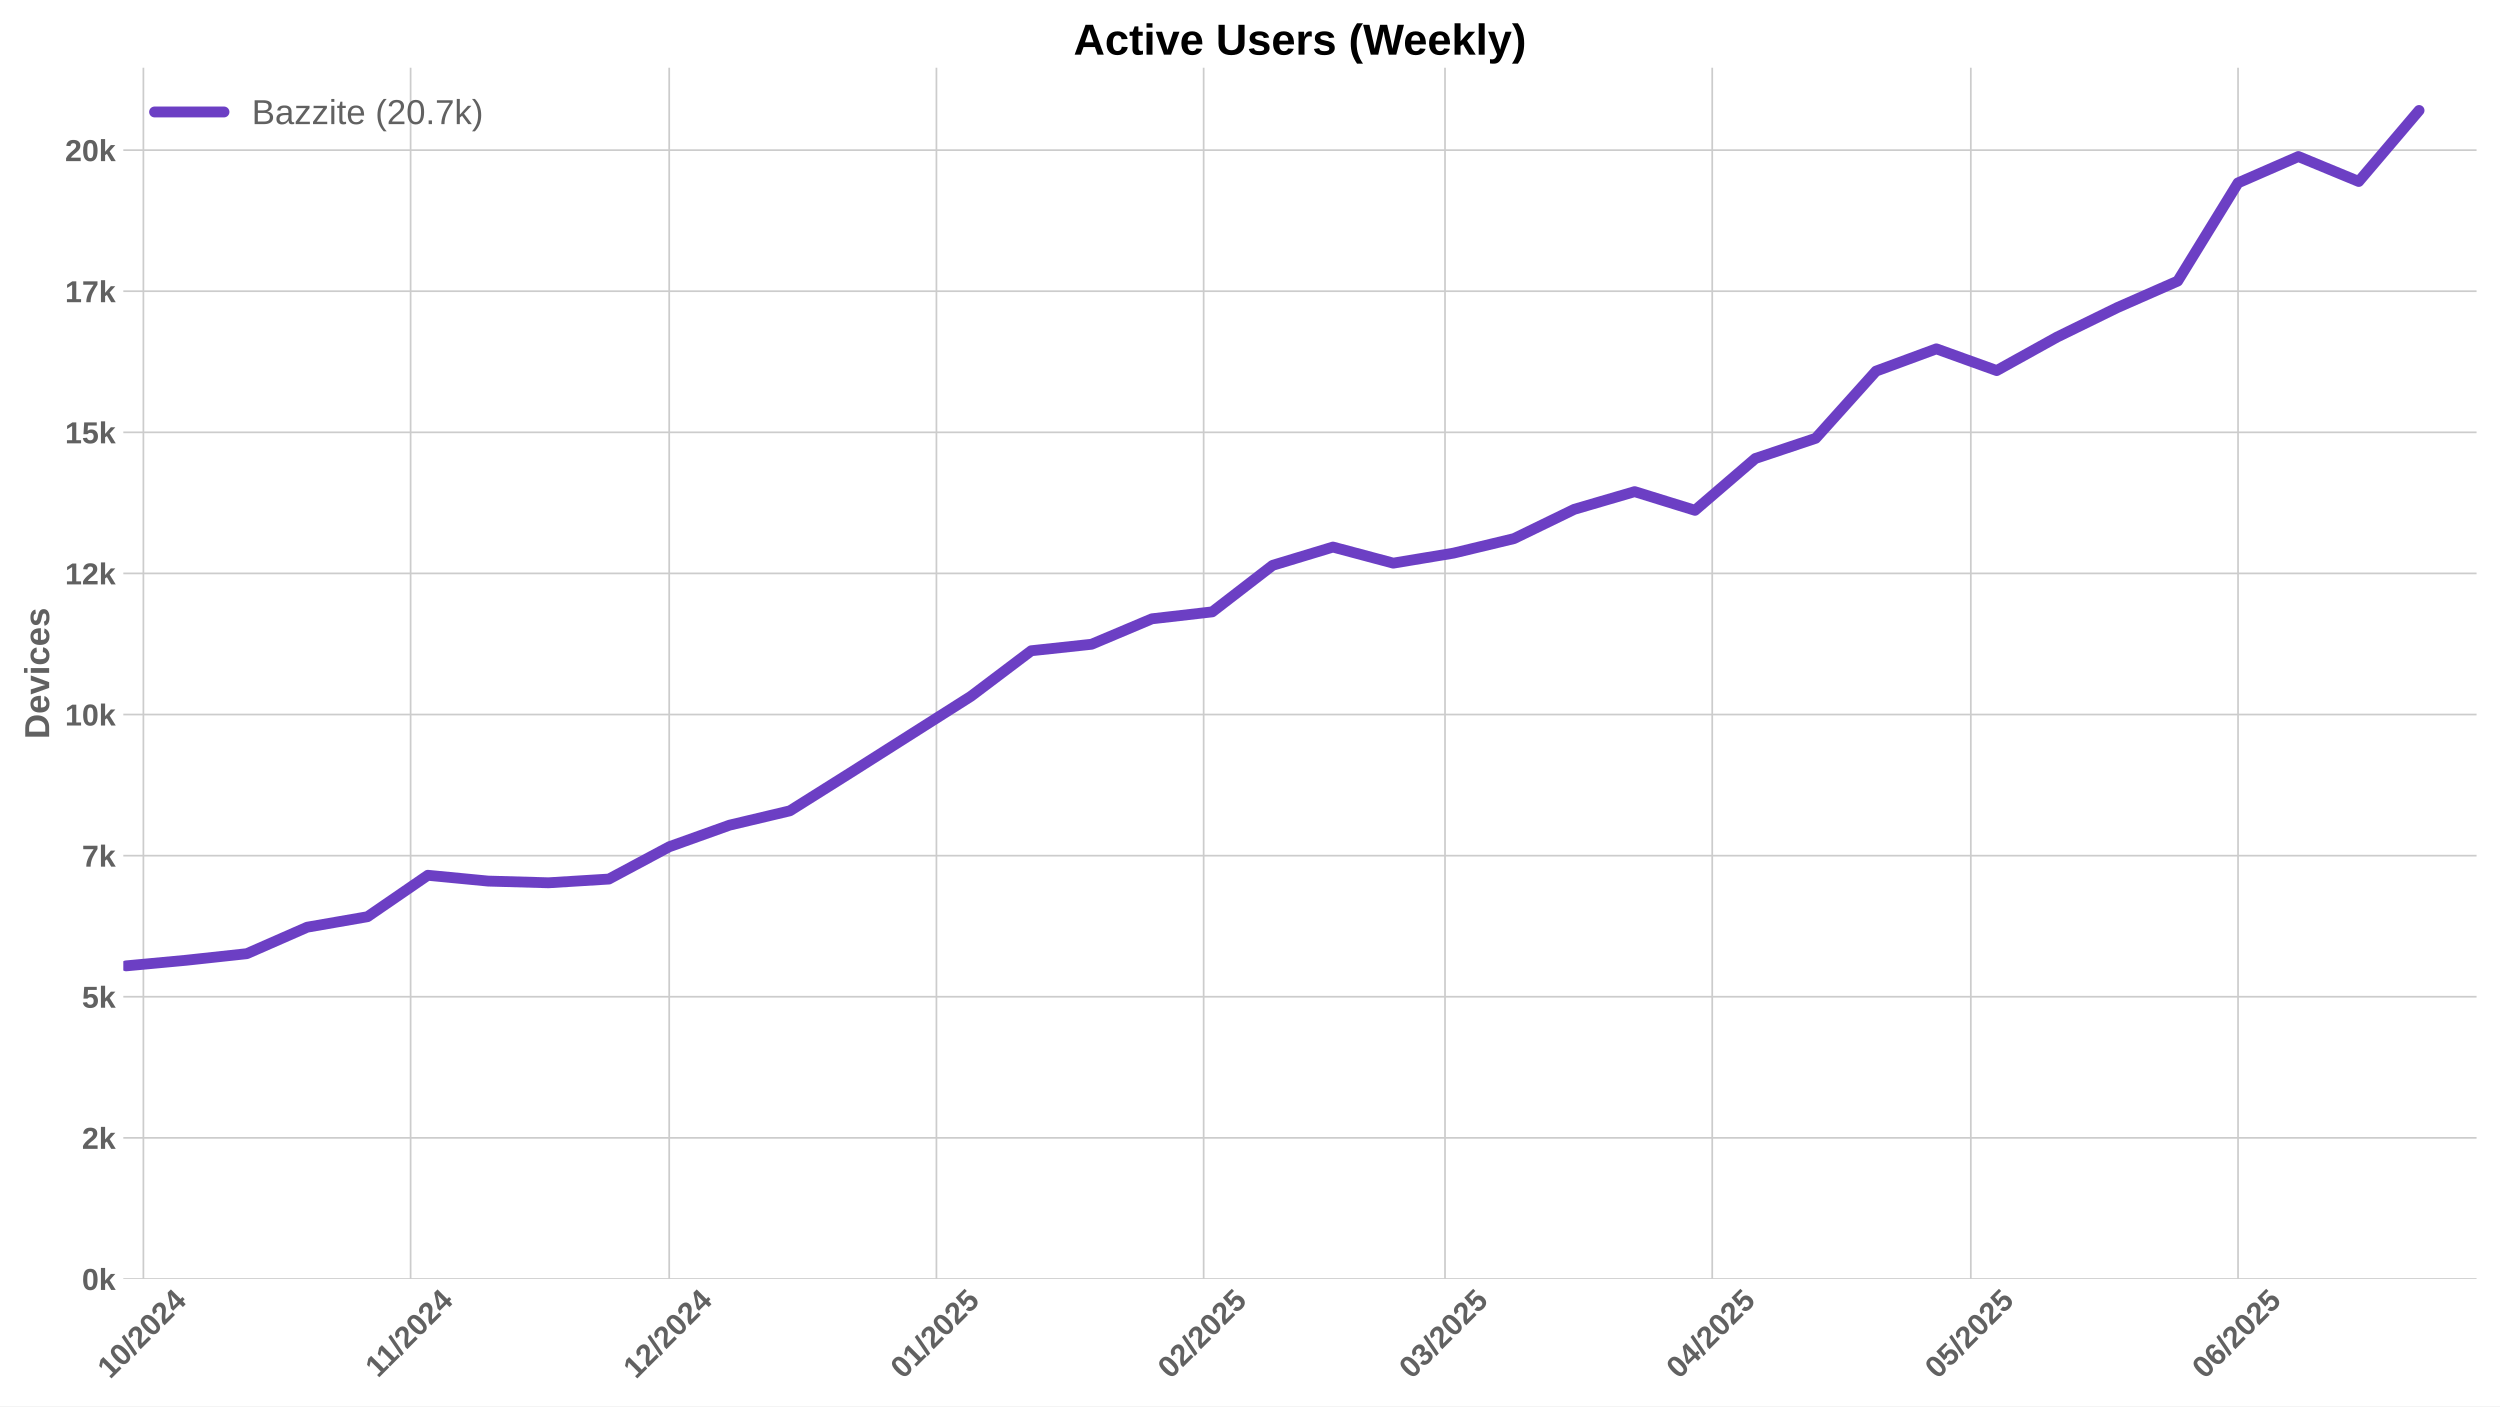
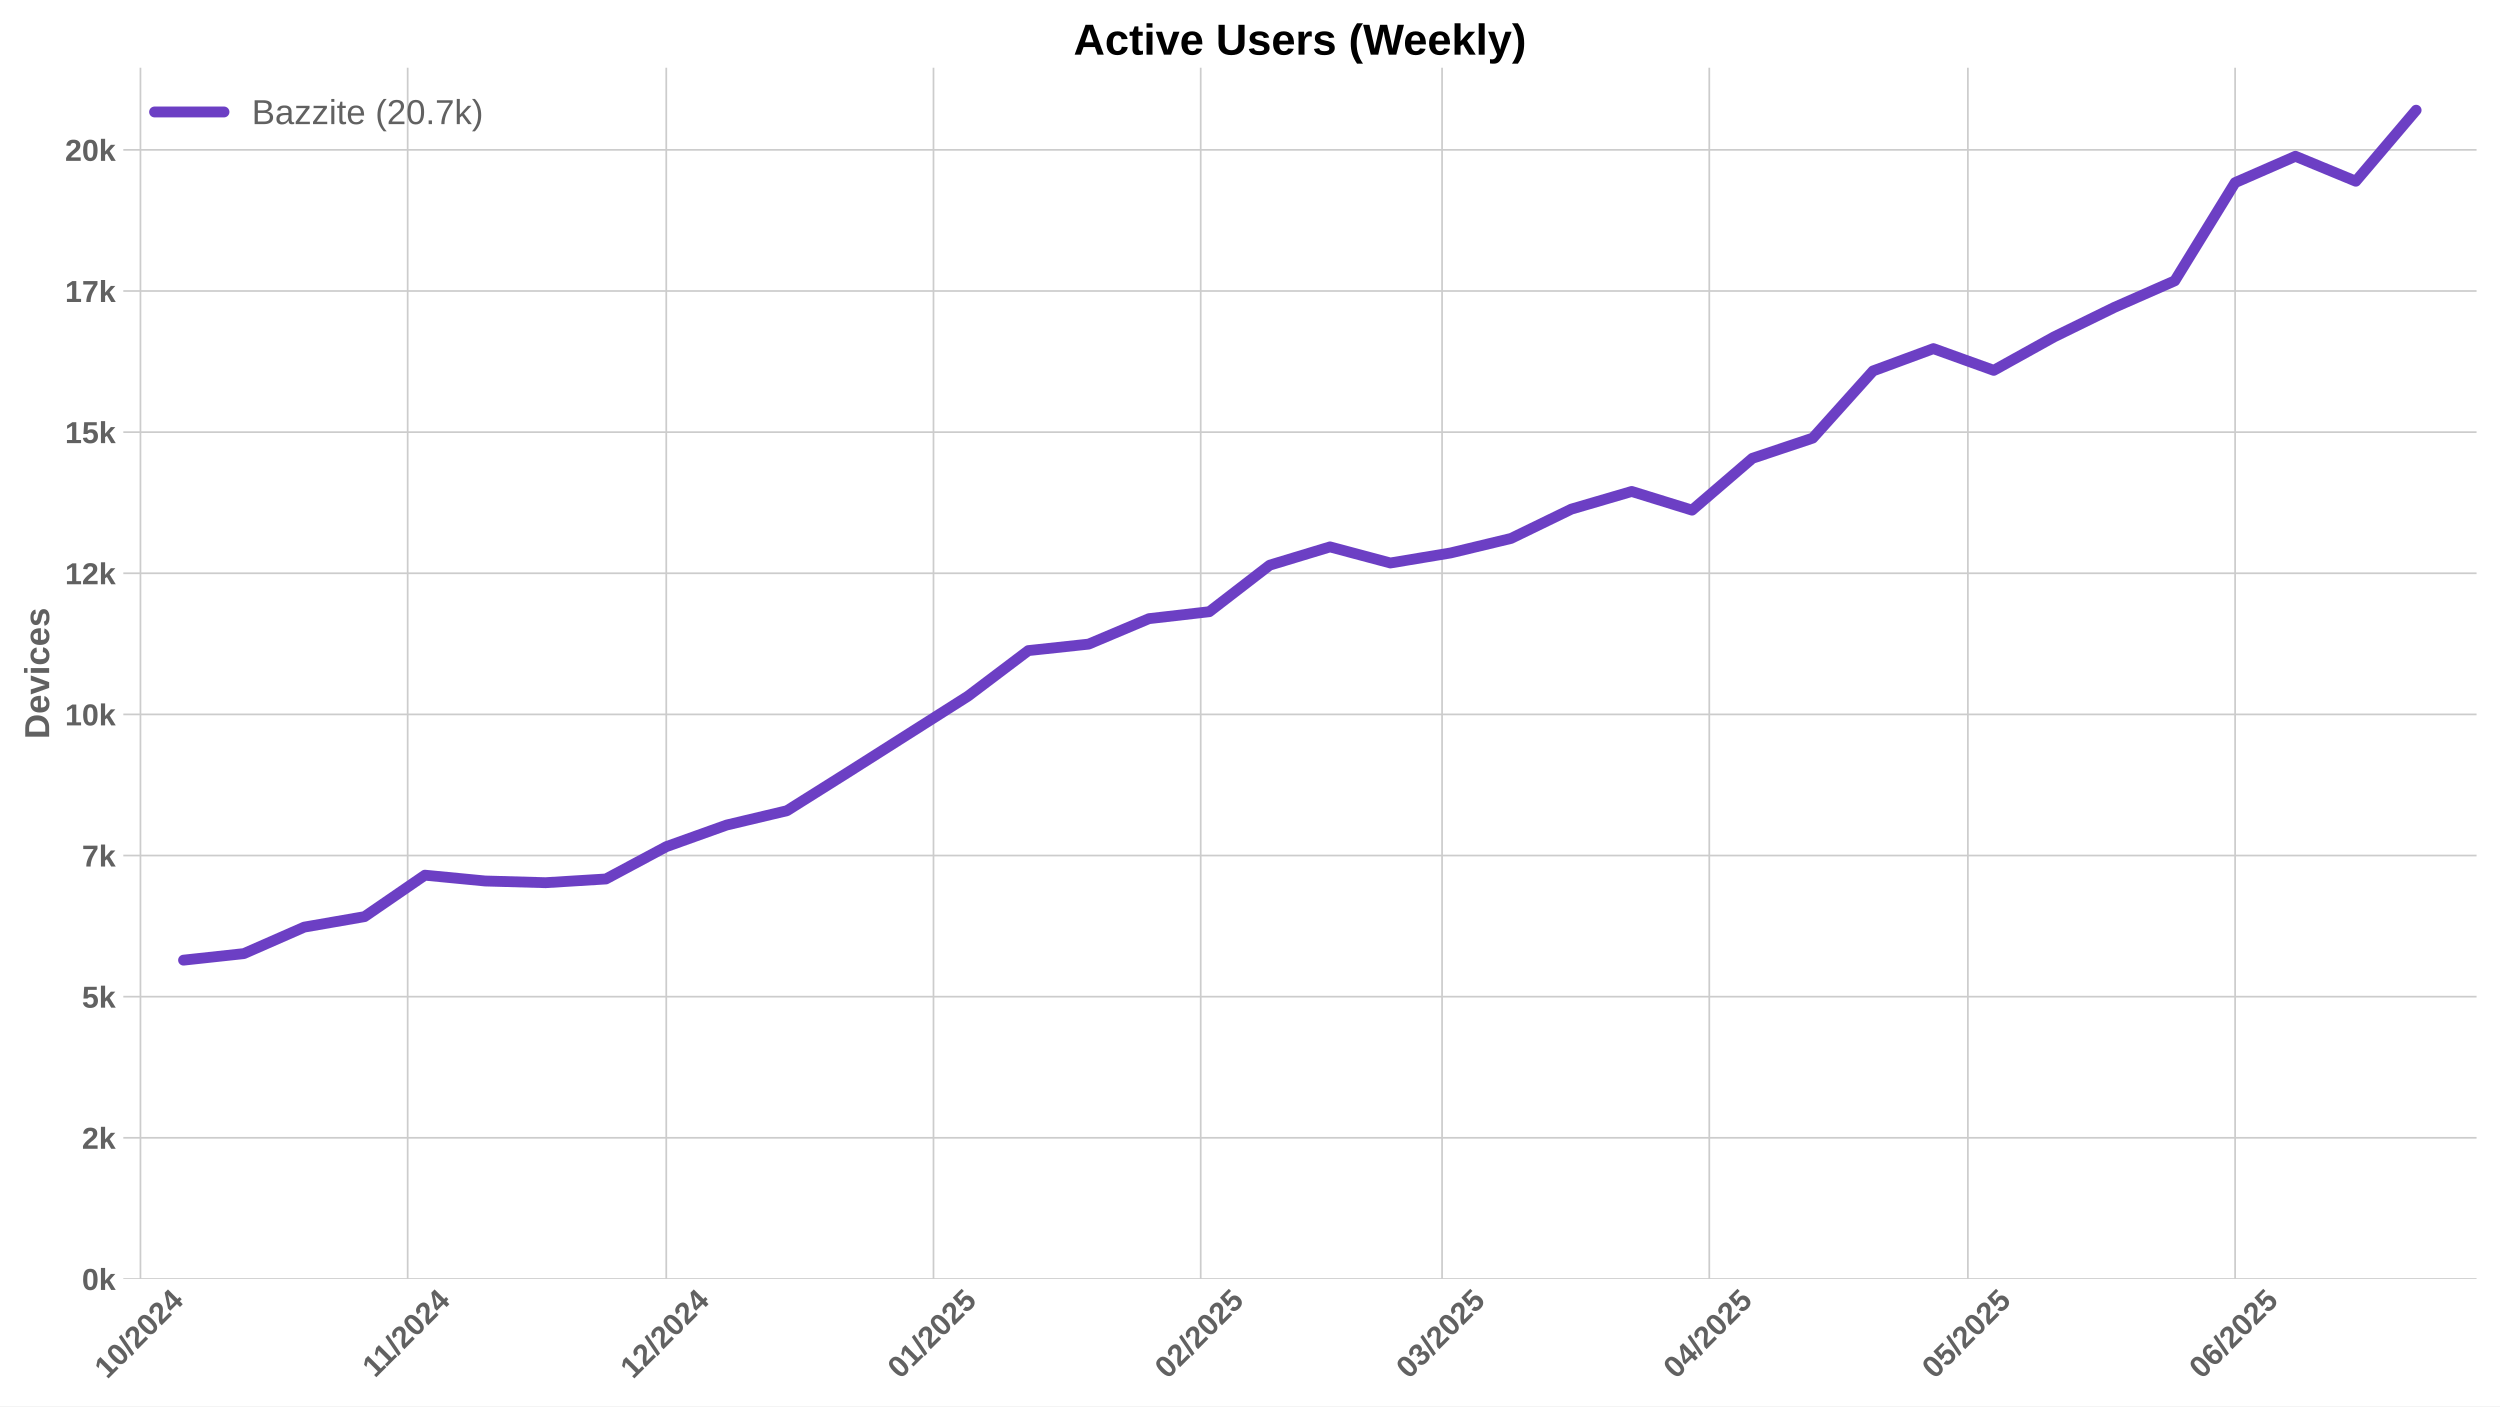
<svg xmlns="http://www.w3.org/2000/svg" xmlns:xlink="http://www.w3.org/1999/xlink" width="1152pt" height="648pt" viewBox="0 0 1152 648" version="1.1">
  <defs>
    <style type="text/css">*{stroke-linejoin: round; stroke-linecap: butt}</style>
  </defs>
  <g id="figure_1">
    <g id="patch_1">
      <path d="M 0 648  L 1152 648  L 1152 0  L 0 0  z " style="fill: #ffffff" />
    </g>
    <g id="axes_1">
      <g id="patch_2">
        <path d="M 56.82 589.343  L 1141.2 589.343  L 1141.2 31.2  L 56.82 31.2  z " style="fill: #ffffff" />
      </g>
      <g id="matplotlib.axis_1">
        <g id="xtick_1">
          <g id="line2d_1">
-             <path d="M 66.074 589.343  L 66.074 31.2  " clip-path="url(#p8b81712698)" style="fill: none; stroke: #cccccc; stroke-width: 0.8; stroke-linecap: round" />
+             <path d="M 64.719 589.343  L 64.719 31.2  " clip-path="url(#p1a945dd64a)" style="fill: none; stroke: #cccccc; stroke-width: 0.8; stroke-linecap: round" />
          </g>
          <g id="line2d_2" />
          <g id="text_1">
-             <g style="fill: #616161" transform="translate(50.74376 635.7977) rotate(-45) scale(0.14 -0.14)">
+             <g style="fill: #616161" transform="translate(49.38829 635.7977) rotate(-45) scale(0.14 -0.14)">
              <defs>
                <path id="LiberationSans-Bold-31" d="M 403 0  L 403 653  L 1494 653  L 1494 3656  L 438 2997  L 438 3688  L 1541 4403  L 2372 4403  L 2372 653  L 3381 653  L 3381 0  L 403 0  z " transform="scale(0.015625)" />
                <path id="LiberationSans-Bold-30" d="M 3297 2203  Q 3297 1088 2914 512  Q 2531 -63 1766 -63  Q 253 -63 253 2203  Q 253 2994 418 3494  Q 584 3994 915 4231  Q 1247 4469 1791 4469  Q 2572 4469 2934 3903  Q 3297 3338 3297 2203  z M 2416 2203  Q 2416 2813 2356 3150  Q 2297 3488 2165 3634  Q 2034 3781 1784 3781  Q 1519 3781 1383 3632  Q 1247 3484 1189 3148  Q 1131 2813 1131 2203  Q 1131 1600 1192 1261  Q 1253 922 1386 775  Q 1519 628 1772 628  Q 2022 628 2158 783  Q 2294 938 2355 1278  Q 2416 1619 2416 2203  z " transform="scale(0.015625)" />
                <path id="LiberationSans-Bold-2f" d="M 63 -128  L 972 4638  L 1716 4638  L 822 -128  L 63 -128  z " transform="scale(0.015625)" />
                <path id="LiberationSans-Bold-32" d="M 222 0  L 222 609  Q 394 988 711 1347  Q 1028 1706 1509 2097  Q 1972 2472 2158 2715  Q 2344 2959 2344 3194  Q 2344 3769 1766 3769  Q 1484 3769 1336 3617  Q 1188 3466 1144 3163  L 259 3213  Q 334 3825 717 4147  Q 1100 4469 1759 4469  Q 2472 4469 2853 4144  Q 3234 3819 3234 3231  Q 3234 2922 3112 2672  Q 2991 2422 2800 2211  Q 2609 2000 2376 1815  Q 2144 1631 1925 1456  Q 1706 1281 1526 1103  Q 1347 925 1259 722  L 3303 722  L 3303 0  L 222 0  z " transform="scale(0.015625)" />
                <path id="LiberationSans-Bold-34" d="M 2938 897  L 2938 0  L 2100 0  L 2100 897  L 97 897  L 97 1556  L 1956 4403  L 2938 4403  L 2938 1550  L 3525 1550  L 3525 897  L 2938 897  z M 2100 2991  Q 2100 3159 2111 3356  Q 2122 3553 2128 3609  Q 2047 3434 1834 3103  L 813 1550  L 2100 1550  L 2100 2991  z " transform="scale(0.015625)" />
              </defs>
              <use xlink:href="#LiberationSans-Bold-31" />
              <use xlink:href="#LiberationSans-Bold-30" transform="translate(55.61523 0)" />
              <use xlink:href="#LiberationSans-Bold-2f" transform="translate(111.2305 0)" />
              <use xlink:href="#LiberationSans-Bold-32" transform="translate(139.0137 0)" />
              <use xlink:href="#LiberationSans-Bold-30" transform="translate(194.6289 0)" />
              <use xlink:href="#LiberationSans-Bold-32" transform="translate(250.2441 0)" />
              <use xlink:href="#LiberationSans-Bold-34" transform="translate(305.8594 0)" />
            </g>
          </g>
        </g>
        <g id="xtick_2">
          <g id="line2d_3">
-             <path d="M 189.209 589.343  L 189.209 31.2  " clip-path="url(#p8b81712698)" style="fill: none; stroke: #cccccc; stroke-width: 0.8; stroke-linecap: round" />
+             <path d="M 187.853 589.343  L 187.853 31.2  " clip-path="url(#p1a945dd64a)" style="fill: none; stroke: #cccccc; stroke-width: 0.8; stroke-linecap: round" />
          </g>
          <g id="line2d_4" />
          <g id="text_2">
-             <g style="fill: #616161" transform="translate(174.1507 635.2532) rotate(-45) scale(0.14 -0.14)">
+             <g style="fill: #616161" transform="translate(172.7953 635.2532) rotate(-45) scale(0.14 -0.14)">
              <use xlink:href="#LiberationSans-Bold-31" />
              <use xlink:href="#LiberationSans-Bold-31" transform="translate(50.11523 0)" />
              <use xlink:href="#LiberationSans-Bold-2f" transform="translate(105.7305 0)" />
              <use xlink:href="#LiberationSans-Bold-32" transform="translate(133.5137 0)" />
              <use xlink:href="#LiberationSans-Bold-30" transform="translate(189.1289 0)" />
              <use xlink:href="#LiberationSans-Bold-32" transform="translate(244.7441 0)" />
              <use xlink:href="#LiberationSans-Bold-34" transform="translate(300.3594 0)" />
            </g>
          </g>
        </g>
        <g id="xtick_3">
          <g id="line2d_5">
-             <path d="M 308.371 589.343  L 308.371 31.2  " clip-path="url(#p8b81712698)" style="fill: none; stroke: #cccccc; stroke-width: 0.8; stroke-linecap: round" />
+             <path d="M 307.016 589.343  L 307.016 31.2  " clip-path="url(#p1a945dd64a)" style="fill: none; stroke: #cccccc; stroke-width: 0.8; stroke-linecap: round" />
          </g>
          <g id="line2d_6" />
          <g id="text_3">
-             <g style="fill: #616161" transform="translate(293.0411 635.7977) rotate(-45) scale(0.14 -0.14)">
+             <g style="fill: #616161" transform="translate(291.6857 635.7977) rotate(-45) scale(0.14 -0.14)">
              <use xlink:href="#LiberationSans-Bold-31" />
              <use xlink:href="#LiberationSans-Bold-32" transform="translate(55.61523 0)" />
              <use xlink:href="#LiberationSans-Bold-2f" transform="translate(111.2305 0)" />
              <use xlink:href="#LiberationSans-Bold-32" transform="translate(139.0137 0)" />
              <use xlink:href="#LiberationSans-Bold-30" transform="translate(194.6289 0)" />
              <use xlink:href="#LiberationSans-Bold-32" transform="translate(250.2441 0)" />
              <use xlink:href="#LiberationSans-Bold-34" transform="translate(305.8594 0)" />
            </g>
          </g>
        </g>
        <g id="xtick_4">
          <g id="line2d_7">
-             <path d="M 431.506 589.343  L 431.506 31.2  " clip-path="url(#p8b81712698)" style="fill: none; stroke: #cccccc; stroke-width: 0.8; stroke-linecap: round" />
+             <path d="M 430.151 589.343  L 430.151 31.2  " clip-path="url(#p1a945dd64a)" style="fill: none; stroke: #cccccc; stroke-width: 0.8; stroke-linecap: round" />
          </g>
          <g id="line2d_8" />
          <g id="text_4">
-             <g style="fill: #616161" transform="translate(416.1759 635.7977) rotate(-45) scale(0.14 -0.14)">
+             <g style="fill: #616161" transform="translate(414.8204 635.7977) rotate(-45) scale(0.14 -0.14)">
              <defs>
                <path id="LiberationSans-Bold-35" d="M 3381 1466  Q 3381 766 2945 351  Q 2509 -63 1750 -63  Q 1088 -63 689 235  Q 291 534 197 1100  L 1075 1172  Q 1144 891 1319 762  Q 1494 634 1759 634  Q 2088 634 2283 843  Q 2478 1053 2478 1447  Q 2478 1794 2293 2001  Q 2109 2209 1778 2209  Q 1413 2209 1181 1925  L 325 1925  L 478 4403  L 3125 4403  L 3125 3750  L 1275 3750  L 1203 2638  Q 1522 2919 2000 2919  Q 2628 2919 3004 2528  Q 3381 2138 3381 1466  z " transform="scale(0.015625)" />
              </defs>
              <use xlink:href="#LiberationSans-Bold-30" />
              <use xlink:href="#LiberationSans-Bold-31" transform="translate(55.61523 0)" />
              <use xlink:href="#LiberationSans-Bold-2f" transform="translate(111.2305 0)" />
              <use xlink:href="#LiberationSans-Bold-32" transform="translate(139.0137 0)" />
              <use xlink:href="#LiberationSans-Bold-30" transform="translate(194.6289 0)" />
              <use xlink:href="#LiberationSans-Bold-32" transform="translate(250.2441 0)" />
              <use xlink:href="#LiberationSans-Bold-35" transform="translate(305.8594 0)" />
            </g>
          </g>
        </g>
        <g id="xtick_5">
          <g id="line2d_9">
-             <path d="M 554.641 589.343  L 554.641 31.2  " clip-path="url(#p8b81712698)" style="fill: none; stroke: #cccccc; stroke-width: 0.8; stroke-linecap: round" />
+             <path d="M 553.285 589.343  L 553.285 31.2  " clip-path="url(#p1a945dd64a)" style="fill: none; stroke: #cccccc; stroke-width: 0.8; stroke-linecap: round" />
          </g>
          <g id="line2d_10" />
          <g id="text_5">
-             <g style="fill: #616161" transform="translate(539.3106 635.7977) rotate(-45) scale(0.14 -0.14)">
+             <g style="fill: #616161" transform="translate(537.9551 635.7977) rotate(-45) scale(0.14 -0.14)">
              <use xlink:href="#LiberationSans-Bold-30" />
              <use xlink:href="#LiberationSans-Bold-32" transform="translate(55.61523 0)" />
              <use xlink:href="#LiberationSans-Bold-2f" transform="translate(111.2305 0)" />
              <use xlink:href="#LiberationSans-Bold-32" transform="translate(139.0137 0)" />
              <use xlink:href="#LiberationSans-Bold-30" transform="translate(194.6289 0)" />
              <use xlink:href="#LiberationSans-Bold-32" transform="translate(250.2441 0)" />
              <use xlink:href="#LiberationSans-Bold-35" transform="translate(305.8594 0)" />
            </g>
          </g>
        </g>
        <g id="xtick_6">
          <g id="line2d_11">
-             <path d="M 665.859 589.343  L 665.859 31.2  " clip-path="url(#p8b81712698)" style="fill: none; stroke: #cccccc; stroke-width: 0.8; stroke-linecap: round" />
+             <path d="M 664.504 589.343  L 664.504 31.2  " clip-path="url(#p1a945dd64a)" style="fill: none; stroke: #cccccc; stroke-width: 0.8; stroke-linecap: round" />
          </g>
          <g id="line2d_12" />
          <g id="text_6">
-             <g style="fill: #616161" transform="translate(650.529 635.7977) rotate(-45) scale(0.14 -0.14)">
+             <g style="fill: #616161" transform="translate(649.1736 635.7977) rotate(-45) scale(0.14 -0.14)">
              <defs>
                <path id="LiberationSans-Bold-33" d="M 3328 1222  Q 3328 603 2922 265  Q 2516 -72 1766 -72  Q 1056 -72 637 254  Q 219 581 147 1197  L 1041 1275  Q 1125 641 1763 641  Q 2078 641 2253 797  Q 2428 953 2428 1275  Q 2428 1569 2215 1725  Q 2003 1881 1584 1881  L 1278 1881  L 1278 2591  L 1566 2591  Q 1944 2591 2134 2745  Q 2325 2900 2325 3188  Q 2325 3459 2173 3614  Q 2022 3769 1731 3769  Q 1459 3769 1292 3619  Q 1125 3469 1100 3194  L 222 3256  Q 291 3825 694 4147  Q 1097 4469 1747 4469  Q 2438 4469 2827 4158  Q 3216 3847 3216 3297  Q 3216 2884 2973 2618  Q 2731 2353 2275 2266  L 2275 2253  Q 2781 2194 3054 1920  Q 3328 1647 3328 1222  z " transform="scale(0.015625)" />
              </defs>
              <use xlink:href="#LiberationSans-Bold-30" />
              <use xlink:href="#LiberationSans-Bold-33" transform="translate(55.61523 0)" />
              <use xlink:href="#LiberationSans-Bold-2f" transform="translate(111.2305 0)" />
              <use xlink:href="#LiberationSans-Bold-32" transform="translate(139.0137 0)" />
              <use xlink:href="#LiberationSans-Bold-30" transform="translate(194.6289 0)" />
              <use xlink:href="#LiberationSans-Bold-32" transform="translate(250.2441 0)" />
              <use xlink:href="#LiberationSans-Bold-35" transform="translate(305.8594 0)" />
            </g>
          </g>
        </g>
        <g id="xtick_7">
          <g id="line2d_13">
-             <path d="M 788.994 589.343  L 788.994 31.2  " clip-path="url(#p8b81712698)" style="fill: none; stroke: #cccccc; stroke-width: 0.8; stroke-linecap: round" />
+             <path d="M 787.639 589.343  L 787.639 31.2  " clip-path="url(#p1a945dd64a)" style="fill: none; stroke: #cccccc; stroke-width: 0.8; stroke-linecap: round" />
          </g>
          <g id="line2d_14" />
          <g id="text_7">
-             <g style="fill: #616161" transform="translate(773.6638 635.7977) rotate(-45) scale(0.14 -0.14)">
+             <g style="fill: #616161" transform="translate(772.3083 635.7977) rotate(-45) scale(0.14 -0.14)">
              <use xlink:href="#LiberationSans-Bold-30" />
              <use xlink:href="#LiberationSans-Bold-34" transform="translate(55.61523 0)" />
              <use xlink:href="#LiberationSans-Bold-2f" transform="translate(111.2305 0)" />
              <use xlink:href="#LiberationSans-Bold-32" transform="translate(139.0137 0)" />
              <use xlink:href="#LiberationSans-Bold-30" transform="translate(194.6289 0)" />
              <use xlink:href="#LiberationSans-Bold-32" transform="translate(250.2441 0)" />
              <use xlink:href="#LiberationSans-Bold-35" transform="translate(305.8594 0)" />
            </g>
          </g>
        </g>
        <g id="xtick_8">
          <g id="line2d_15">
-             <path d="M 908.157 589.343  L 908.157 31.2  " clip-path="url(#p8b81712698)" style="fill: none; stroke: #cccccc; stroke-width: 0.8; stroke-linecap: round" />
+             <path d="M 906.801 589.343  L 906.801 31.2  " clip-path="url(#p1a945dd64a)" style="fill: none; stroke: #cccccc; stroke-width: 0.8; stroke-linecap: round" />
          </g>
          <g id="line2d_16" />
          <g id="text_8">
-             <g style="fill: #616161" transform="translate(892.8264 635.7977) rotate(-45) scale(0.14 -0.14)">
+             <g style="fill: #616161" transform="translate(891.4709 635.7977) rotate(-45) scale(0.14 -0.14)">
              <use xlink:href="#LiberationSans-Bold-30" />
              <use xlink:href="#LiberationSans-Bold-35" transform="translate(55.61523 0)" />
              <use xlink:href="#LiberationSans-Bold-2f" transform="translate(111.2305 0)" />
              <use xlink:href="#LiberationSans-Bold-32" transform="translate(139.0137 0)" />
              <use xlink:href="#LiberationSans-Bold-30" transform="translate(194.6289 0)" />
              <use xlink:href="#LiberationSans-Bold-32" transform="translate(250.2441 0)" />
              <use xlink:href="#LiberationSans-Bold-35" transform="translate(305.8594 0)" />
            </g>
          </g>
        </g>
        <g id="xtick_9">
          <g id="line2d_17">
-             <path d="M 1031.291 589.343  L 1031.291 31.2  " clip-path="url(#p8b81712698)" style="fill: none; stroke: #cccccc; stroke-width: 0.8; stroke-linecap: round" />
+             <path d="M 1029.936 589.343  L 1029.936 31.2  " clip-path="url(#p1a945dd64a)" style="fill: none; stroke: #cccccc; stroke-width: 0.8; stroke-linecap: round" />
          </g>
          <g id="line2d_18" />
          <g id="text_9">
-             <g style="fill: #616161" transform="translate(1015.961 635.7977) rotate(-45) scale(0.14 -0.14)">
+             <g style="fill: #616161" transform="translate(1014.606 635.7977) rotate(-45) scale(0.14 -0.14)">
              <defs>
                <path id="LiberationSans-Bold-36" d="M 3328 1441  Q 3328 738 2934 337  Q 2541 -63 1847 -63  Q 1069 -63 651 482  Q 234 1028 234 2100  Q 234 3278 657 3873  Q 1081 4469 1869 4469  Q 2428 4469 2751 4222  Q 3075 3975 3209 3456  L 2381 3341  Q 2263 3775 1850 3775  Q 1497 3775 1295 3422  Q 1094 3069 1094 2350  Q 1234 2584 1484 2709  Q 1734 2834 2050 2834  Q 2641 2834 2984 2459  Q 3328 2084 3328 1441  z M 2447 1416  Q 2447 1791 2273 1989  Q 2100 2188 1797 2188  Q 1506 2188 1331 2002  Q 1156 1816 1156 1509  Q 1156 1125 1339 873  Q 1522 622 1819 622  Q 2116 622 2281 833  Q 2447 1044 2447 1416  z " transform="scale(0.015625)" />
              </defs>
              <use xlink:href="#LiberationSans-Bold-30" />
              <use xlink:href="#LiberationSans-Bold-36" transform="translate(55.61523 0)" />
              <use xlink:href="#LiberationSans-Bold-2f" transform="translate(111.2305 0)" />
              <use xlink:href="#LiberationSans-Bold-32" transform="translate(139.0137 0)" />
              <use xlink:href="#LiberationSans-Bold-30" transform="translate(194.6289 0)" />
              <use xlink:href="#LiberationSans-Bold-32" transform="translate(250.2441 0)" />
              <use xlink:href="#LiberationSans-Bold-35" transform="translate(305.8594 0)" />
            </g>
          </g>
        </g>
      </g>
      <g id="matplotlib.axis_2">
        <g id="ytick_1">
          <g id="line2d_19">
-             <path d="M 56.82 589.343  L 1141.2 589.343  " clip-path="url(#p8b81712698)" style="fill: none; stroke: #cccccc; stroke-width: 0.8; stroke-linecap: round" />
+             <path d="M 56.82 589.343  L 1141.2 589.343  " clip-path="url(#p1a945dd64a)" style="fill: none; stroke: #cccccc; stroke-width: 0.8; stroke-linecap: round" />
          </g>
          <g id="line2d_20" />
          <g id="text_10">
            <g style="fill: #616161" transform="translate(37.74938 594.416) scale(0.14 -0.14)">
              <defs>
                <path id="LiberationSans-Bold-6b" d="M 2606 0  L 1703 1531  L 1325 1269  L 1325 0  L 447 0  L 447 4638  L 1325 4638  L 1325 1981  L 2531 3381  L 3475 3381  L 2288 2063  L 3566 0  L 2606 0  z " transform="scale(0.015625)" />
              </defs>
              <use xlink:href="#LiberationSans-Bold-30" />
              <use xlink:href="#LiberationSans-Bold-6b" transform="translate(55.61523 0)" />
            </g>
          </g>
        </g>
        <g id="ytick_2">
          <g id="line2d_21">
-             <path d="M 56.82 524.321  L 1141.2 524.321  " clip-path="url(#p8b81712698)" style="fill: none; stroke: #cccccc; stroke-width: 0.8; stroke-linecap: round" />
+             <path d="M 56.82 524.306  L 1141.2 524.306  " clip-path="url(#p1a945dd64a)" style="fill: none; stroke: #cccccc; stroke-width: 0.8; stroke-linecap: round" />
          </g>
          <g id="line2d_22" />
          <g id="text_11">
-             <g style="fill: #616161" transform="translate(37.74938 529.3939) scale(0.14 -0.14)">
+             <g style="fill: #616161" transform="translate(37.74938 529.3788) scale(0.14 -0.14)">
              <use xlink:href="#LiberationSans-Bold-32" />
              <use xlink:href="#LiberationSans-Bold-6b" transform="translate(55.61523 0)" />
            </g>
          </g>
        </g>
        <g id="ytick_3">
          <g id="line2d_23">
-             <path d="M 56.82 459.299  L 1141.2 459.299  " clip-path="url(#p8b81712698)" style="fill: none; stroke: #cccccc; stroke-width: 0.8; stroke-linecap: round" />
+             <path d="M 56.82 459.269  L 1141.2 459.269  " clip-path="url(#p1a945dd64a)" style="fill: none; stroke: #cccccc; stroke-width: 0.8; stroke-linecap: round" />
          </g>
          <g id="line2d_24" />
          <g id="text_12">
-             <g style="fill: #616161" transform="translate(37.74938 464.3718) scale(0.14 -0.14)">
+             <g style="fill: #616161" transform="translate(37.74938 464.3415) scale(0.14 -0.14)">
              <use xlink:href="#LiberationSans-Bold-35" />
              <use xlink:href="#LiberationSans-Bold-6b" transform="translate(55.61523 0)" />
            </g>
          </g>
        </g>
        <g id="ytick_4">
          <g id="line2d_25">
-             <path d="M 56.82 394.277  L 1141.2 394.277  " clip-path="url(#p8b81712698)" style="fill: none; stroke: #cccccc; stroke-width: 0.8; stroke-linecap: round" />
+             <path d="M 56.82 394.231  L 1141.2 394.231  " clip-path="url(#p1a945dd64a)" style="fill: none; stroke: #cccccc; stroke-width: 0.8; stroke-linecap: round" />
          </g>
          <g id="line2d_26" />
          <g id="text_13">
-             <g style="fill: #616161" transform="translate(37.74938 399.3497) scale(0.14 -0.14)">
+             <g style="fill: #616161" transform="translate(37.74938 399.3042) scale(0.14 -0.14)">
              <defs>
                <path id="LiberationSans-Bold-37" d="M 3278 3706  Q 2981 3238 2717 2797  Q 2453 2356 2256 1911  Q 2059 1466 1945 995  Q 1831 525 1831 0  L 916 0  Q 916 550 1059 1064  Q 1203 1578 1475 2111  Q 1747 2644 2463 3681  L 275 3681  L 275 4403  L 3278 4403  L 3278 3706  z " transform="scale(0.015625)" />
              </defs>
              <use xlink:href="#LiberationSans-Bold-37" />
              <use xlink:href="#LiberationSans-Bold-6b" transform="translate(55.61523 0)" />
            </g>
          </g>
        </g>
        <g id="ytick_5">
          <g id="line2d_27">
-             <path d="M 56.82 329.255  L 1141.2 329.255  " clip-path="url(#p8b81712698)" style="fill: none; stroke: #cccccc; stroke-width: 0.8; stroke-linecap: round" />
+             <path d="M 56.82 329.194  L 1141.2 329.194  " clip-path="url(#p1a945dd64a)" style="fill: none; stroke: #cccccc; stroke-width: 0.8; stroke-linecap: round" />
          </g>
          <g id="line2d_28" />
          <g id="text_14">
-             <g style="fill: #616161" transform="translate(29.96406 334.3276) scale(0.14 -0.14)">
+             <g style="fill: #616161" transform="translate(29.96406 334.267) scale(0.14 -0.14)">
              <use xlink:href="#LiberationSans-Bold-31" />
              <use xlink:href="#LiberationSans-Bold-30" transform="translate(55.61523 0)" />
              <use xlink:href="#LiberationSans-Bold-6b" transform="translate(111.2305 0)" />
            </g>
          </g>
        </g>
        <g id="ytick_6">
          <g id="line2d_29">
-             <path d="M 56.82 264.233  L 1141.2 264.233  " clip-path="url(#p8b81712698)" style="fill: none; stroke: #cccccc; stroke-width: 0.8; stroke-linecap: round" />
+             <path d="M 56.82 264.157  L 1141.2 264.157  " clip-path="url(#p1a945dd64a)" style="fill: none; stroke: #cccccc; stroke-width: 0.8; stroke-linecap: round" />
          </g>
          <g id="line2d_30" />
          <g id="text_15">
-             <g style="fill: #616161" transform="translate(29.96406 269.3055) scale(0.14 -0.14)">
+             <g style="fill: #616161" transform="translate(29.96406 269.2297) scale(0.14 -0.14)">
              <use xlink:href="#LiberationSans-Bold-31" />
              <use xlink:href="#LiberationSans-Bold-32" transform="translate(55.61523 0)" />
              <use xlink:href="#LiberationSans-Bold-6b" transform="translate(111.2305 0)" />
            </g>
          </g>
        </g>
        <g id="ytick_7">
          <g id="line2d_31">
-             <path d="M 56.82 199.211  L 1141.2 199.211  " clip-path="url(#p8b81712698)" style="fill: none; stroke: #cccccc; stroke-width: 0.8; stroke-linecap: round" />
+             <path d="M 56.82 199.12  L 1141.2 199.12  " clip-path="url(#p1a945dd64a)" style="fill: none; stroke: #cccccc; stroke-width: 0.8; stroke-linecap: round" />
          </g>
          <g id="line2d_32" />
          <g id="text_16">
-             <g style="fill: #616161" transform="translate(29.96406 204.2834) scale(0.14 -0.14)">
+             <g style="fill: #616161" transform="translate(29.96406 204.1925) scale(0.14 -0.14)">
              <use xlink:href="#LiberationSans-Bold-31" />
              <use xlink:href="#LiberationSans-Bold-35" transform="translate(55.61523 0)" />
              <use xlink:href="#LiberationSans-Bold-6b" transform="translate(111.2305 0)" />
            </g>
          </g>
        </g>
        <g id="ytick_8">
          <g id="line2d_33">
-             <path d="M 56.82 134.189  L 1141.2 134.189  " clip-path="url(#p8b81712698)" style="fill: none; stroke: #cccccc; stroke-width: 0.8; stroke-linecap: round" />
+             <path d="M 56.82 134.082  L 1141.2 134.082  " clip-path="url(#p1a945dd64a)" style="fill: none; stroke: #cccccc; stroke-width: 0.8; stroke-linecap: round" />
          </g>
          <g id="line2d_34" />
          <g id="text_17">
-             <g style="fill: #616161" transform="translate(29.96406 139.2613) scale(0.14 -0.14)">
+             <g style="fill: #616161" transform="translate(29.96406 139.1552) scale(0.14 -0.14)">
              <use xlink:href="#LiberationSans-Bold-31" />
              <use xlink:href="#LiberationSans-Bold-37" transform="translate(55.61523 0)" />
              <use xlink:href="#LiberationSans-Bold-6b" transform="translate(111.2305 0)" />
            </g>
          </g>
        </g>
        <g id="ytick_9">
          <g id="line2d_35">
-             <path d="M 56.82 69.166  L 1141.2 69.166  " clip-path="url(#p8b81712698)" style="fill: none; stroke: #cccccc; stroke-width: 0.8; stroke-linecap: round" />
+             <path d="M 56.82 69.045  L 1141.2 69.045  " clip-path="url(#p1a945dd64a)" style="fill: none; stroke: #cccccc; stroke-width: 0.8; stroke-linecap: round" />
          </g>
          <g id="line2d_36" />
          <g id="text_18">
-             <g style="fill: #616161" transform="translate(29.96406 74.23922) scale(0.14 -0.14)">
+             <g style="fill: #616161" transform="translate(29.96406 74.11799) scale(0.14 -0.14)">
              <use xlink:href="#LiberationSans-Bold-32" />
              <use xlink:href="#LiberationSans-Bold-30" transform="translate(55.61523 0)" />
              <use xlink:href="#LiberationSans-Bold-6b" transform="translate(111.2305 0)" />
            </g>
          </g>
        </g>
        <g id="text_19">
          <g style="fill: #616161" transform="translate(22.64406 340.5153) rotate(-90) scale(0.16 -0.16)">
            <defs>
              <path id="LiberationSans-Bold-44" d="M 4353 2234  Q 4353 1553 4086 1045  Q 3819 538 3330 269  Q 2841 0 2209 0  L 428 0  L 428 4403  L 2022 4403  Q 3134 4403 3743 3842  Q 4353 3281 4353 2234  z M 3425 2234  Q 3425 2944 3056 3317  Q 2688 3691 2003 3691  L 1350 3691  L 1350 713  L 2131 713  Q 2725 713 3075 1122  Q 3425 1531 3425 2234  z " transform="scale(0.015625)" />
              <path id="LiberationSans-Bold-65" d="M 1831 -63  Q 1069 -63 659 389  Q 250 841 250 1706  Q 250 2544 665 2994  Q 1081 3444 1844 3444  Q 2572 3444 2956 2961  Q 3341 2478 3341 1547  L 3341 1522  L 1172 1522  Q 1172 1028 1355 776  Q 1538 525 1875 525  Q 2341 525 2463 928  L 3291 856  Q 2931 -63 1831 -63  z M 1831 2891  Q 1522 2891 1355 2675  Q 1188 2459 1178 2072  L 2491 2072  Q 2466 2481 2294 2686  Q 2122 2891 1831 2891  z " transform="scale(0.015625)" />
              <path id="LiberationSans-Bold-76" d="M 2284 0  L 1234 0  L 25 3381  L 953 3381  L 1544 1491  Q 1591 1334 1766 709  Q 1797 838 1894 1159  Q 1991 1481 2613 3381  L 3531 3381  L 2284 0  z " transform="scale(0.015625)" />
              <path id="LiberationSans-Bold-69" d="M 447 3991  L 447 4638  L 1325 4638  L 1325 3991  L 447 3991  z M 447 0  L 447 3381  L 1325 3381  L 1325 0  L 447 0  z " transform="scale(0.015625)" />
              <path id="LiberationSans-Bold-63" d="M 1856 -63  Q 1088 -63 669 395  Q 250 853 250 1672  Q 250 2509 672 2976  Q 1094 3444 1869 3444  Q 2466 3444 2856 3144  Q 3247 2844 3347 2316  L 2463 2272  Q 2425 2531 2275 2686  Q 2125 2841 1850 2841  Q 1172 2841 1172 1706  Q 1172 538 1863 538  Q 2113 538 2281 695  Q 2450 853 2491 1166  L 3372 1125  Q 3325 778 3123 506  Q 2922 234 2594 85  Q 2266 -63 1856 -63  z " transform="scale(0.015625)" />
              <path id="LiberationSans-Bold-73" d="M 3297 988  Q 3297 497 2895 217  Q 2494 -63 1784 -63  Q 1088 -63 717 157  Q 347 378 225 844  L 997 959  Q 1063 719 1223 619  Q 1384 519 1784 519  Q 2153 519 2322 612  Q 2491 706 2491 906  Q 2491 1069 2355 1164  Q 2219 1259 1894 1325  Q 1150 1472 890 1598  Q 631 1725 495 1926  Q 359 2128 359 2422  Q 359 2906 732 3176  Q 1106 3447 1791 3447  Q 2394 3447 2761 3212  Q 3128 2978 3219 2534  L 2441 2453  Q 2403 2659 2256 2761  Q 2109 2863 1791 2863  Q 1478 2863 1322 2783  Q 1166 2703 1166 2516  Q 1166 2369 1286 2283  Q 1406 2197 1691 2141  Q 2088 2059 2395 1973  Q 2703 1888 2889 1769  Q 3075 1650 3186 1464  Q 3297 1278 3297 988  z " transform="scale(0.015625)" />
            </defs>
            <use xlink:href="#LiberationSans-Bold-44" />
            <use xlink:href="#LiberationSans-Bold-65" transform="translate(72.2168 0)" />
            <use xlink:href="#LiberationSans-Bold-76" transform="translate(127.832 0)" />
            <use xlink:href="#LiberationSans-Bold-69" transform="translate(183.4473 0)" />
            <use xlink:href="#LiberationSans-Bold-63" transform="translate(211.2305 0)" />
            <use xlink:href="#LiberationSans-Bold-65" transform="translate(266.8457 0)" />
            <use xlink:href="#LiberationSans-Bold-73" transform="translate(322.4609 0)" />
          </g>
        </g>
      </g>
      <g id="line2d_37">
-         <path d="M 58.13 445.072  L 85.934 442.471  L 113.739 439.454  L 141.544 427.256  L 169.348 422.418  L 197.153 403.328  L 224.958 406.007  L 252.762 406.787  L 280.567 405.071  L 308.371 390.194  L 336.176 380.232  L 363.981 373.626  L 391.785 356.148  L 447.394 320.854  L 475.199 299.865  L 503.004 296.874  L 530.808 285.144  L 558.613 281.945  L 586.418 260.513  L 614.222 252.087  L 642.027 259.499  L 669.831 254.87  L 697.636 248.185  L 725.441 234.687  L 753.245 226.546  L 781.05 235.155  L 808.854 211.279  L 836.659 201.968  L 864.464 171.017  L 892.268 160.744  L 920.073 170.757  L 947.878 155.334  L 975.682 141.731  L 1003.487 129.507  L 1031.291 84.278  L 1059.096 72.131  L 1086.901 83.627  L 1114.705 50.908  " clip-path="url(#p8b81712698)" style="fill: none; stroke: #6c3fc4; stroke-width: 5; stroke-linecap: round" />
+         <path d="M 84.579 442.437  L 112.384 439.419  L 140.188 427.218  L 167.993 422.38  L 195.797 403.285  L 223.602 405.964  L 251.407 406.745  L 279.211 405.028  L 307.016 390.147  L 334.821 380.183  L 362.625 373.576  L 390.43 356.094  L 446.039 320.791  L 473.844 299.797  L 501.648 296.806  L 529.453 285.073  L 557.257 281.873  L 585.062 260.437  L 612.867 252.008  L 640.671 259.422  L 668.476 254.792  L 696.281 248.106  L 724.085 234.604  L 751.89 226.461  L 779.694 235.072  L 807.499 211.191  L 835.304 201.877  L 863.108 170.92  L 890.913 160.644  L 918.717 170.659  L 946.522 155.233  L 974.327 141.627  L 1002.131 129.4  L 1029.936 84.16  L 1057.741 72.011  L 1085.545 83.509  L 1113.35 50.783  " clip-path="url(#p1a945dd64a)" style="fill: none; stroke: #6c3fc4; stroke-width: 5; stroke-linecap: round" />
      </g>
      <g id="patch_3">
        <path d="M 56.82 589.343  L 56.82 31.2  " style="fill: none" />
      </g>
      <g id="patch_4">
        <path d="M 1141.2 589.343  L 1141.2 31.2  " style="fill: none" />
      </g>
      <g id="patch_5">
        <path d="M 56.82 589.343  L 1141.2 589.343  " style="fill: none" />
      </g>
      <g id="patch_6">
        <path d="M 56.82 31.2  L 1141.2 31.2  " style="fill: none" />
      </g>
      <g id="text_20">
        <g transform="translate(494.6991 25.2) scale(0.2 -0.2)">
          <defs>
            <path id="LiberationSans-Bold-41" d="M 3541 0  L 3150 1125  L 1472 1125  L 1081 0  L 159 0  L 1766 4403  L 2853 4403  L 4453 0  L 3541 0  z M 2309 3725  L 2291 3656  Q 2259 3544 2215 3400  Q 2172 3256 1678 1819  L 2944 1819  L 2509 3084  L 2375 3509  L 2309 3725  z " transform="scale(0.015625)" />
            <path id="LiberationSans-Bold-74" d="M 1313 -56  Q 925 -56 715 155  Q 506 366 506 794  L 506 2788  L 78 2788  L 78 3381  L 550 3381  L 825 4175  L 1375 4175  L 1375 3381  L 2016 3381  L 2016 2788  L 1375 2788  L 1375 1031  Q 1375 784 1469 667  Q 1563 550 1759 550  Q 1863 550 2053 594  L 2053 50  Q 1728 -56 1313 -56  z " transform="scale(0.015625)" />
            <path id="LiberationSans-Bold-20" transform="scale(0.015625)" />
            <path id="LiberationSans-Bold-55" d="M 2259 -63  Q 1350 -63 867 381  Q 384 825 384 1650  L 384 4403  L 1306 4403  L 1306 1722  Q 1306 1200 1554 929  Q 1803 659 2284 659  Q 2778 659 3043 942  Q 3309 1225 3309 1753  L 3309 4403  L 4231 4403  L 4231 1697  Q 4231 859 3714 398  Q 3197 -63 2259 -63  z " transform="scale(0.015625)" />
            <path id="LiberationSans-Bold-72" d="M 447 0  L 447 2588  Q 447 2866 439 3052  Q 431 3238 422 3381  L 1259 3381  Q 1269 3325 1284 3039  Q 1300 2753 1300 2659  L 1313 2659  Q 1441 3016 1541 3161  Q 1641 3306 1778 3376  Q 1916 3447 2122 3447  Q 2291 3447 2394 3400  L 2394 2666  Q 2181 2713 2019 2713  Q 1691 2713 1508 2447  Q 1325 2181 1325 1659  L 1325 0  L 447 0  z " transform="scale(0.015625)" />
            <path id="LiberationSans-Bold-28" d="M 1247 -1328  Q 756 -622 537 81  Q 319 784 319 1659  Q 319 2531 537 3232  Q 756 3934 1247 4638  L 2125 4638  Q 1631 3925 1407 3219  Q 1184 2513 1184 1656  Q 1184 803 1406 101  Q 1628 -600 2125 -1328  L 1247 -1328  z " transform="scale(0.015625)" />
            <path id="LiberationSans-Bold-57" d="M 4897 0  L 3803 0  L 3206 2547  Q 3097 2997 3022 3488  Q 2947 3078 2900 2864  Q 2853 2650 2234 0  L 1141 0  L 6 4403  L 941 4403  L 1578 1559  L 1722 872  Q 1809 1306 1892 1701  Q 1975 2097 2516 4403  L 3547 4403  L 4103 2059  Q 4169 1797 4325 872  L 4403 1234  L 4569 1953  L 5100 4403  L 6034 4403  L 4897 0  z " transform="scale(0.015625)" />
            <path id="LiberationSans-Bold-6c" d="M 447 0  L 447 4638  L 1325 4638  L 1325 0  L 447 0  z " transform="scale(0.015625)" />
            <path id="LiberationSans-Bold-79" d="M 884 -1328  Q 569 -1328 331 -1288  L 331 -663  Q 497 -688 634 -688  Q 822 -688 945 -628  Q 1069 -569 1167 -431  Q 1266 -294 1388 34  L 50 3381  L 978 3381  L 1509 1797  Q 1634 1456 1825 753  L 1903 1050  L 2106 1784  L 2606 3381  L 3525 3381  L 2188 -178  Q 1919 -828 1630 -1078  Q 1341 -1328 884 -1328  z " transform="scale(0.015625)" />
            <path id="LiberationSans-Bold-29" d="M 6 -1328  Q 506 -597 726 101  Q 947 800 947 1656  Q 947 2516 722 3223  Q 497 3931 6 4638  L 884 4638  Q 1378 3928 1595 3225  Q 1813 2522 1813 1659  Q 1813 791 1595 87  Q 1378 -616 884 -1328  L 6 -1328  z " transform="scale(0.015625)" />
          </defs>
          <use xlink:href="#LiberationSans-Bold-41" />
          <use xlink:href="#LiberationSans-Bold-63" transform="translate(72.2168 0)" />
          <use xlink:href="#LiberationSans-Bold-74" transform="translate(127.832 0)" />
          <use xlink:href="#LiberationSans-Bold-69" transform="translate(161.1328 0)" />
          <use xlink:href="#LiberationSans-Bold-76" transform="translate(188.916 0)" />
          <use xlink:href="#LiberationSans-Bold-65" transform="translate(244.5312 0)" />
          <use xlink:href="#LiberationSans-Bold-20" transform="translate(300.1465 0)" />
          <use xlink:href="#LiberationSans-Bold-55" transform="translate(327.9297 0)" />
          <use xlink:href="#LiberationSans-Bold-73" transform="translate(400.1465 0)" />
          <use xlink:href="#LiberationSans-Bold-65" transform="translate(455.7617 0)" />
          <use xlink:href="#LiberationSans-Bold-72" transform="translate(511.377 0)" />
          <use xlink:href="#LiberationSans-Bold-73" transform="translate(550.293 0)" />
          <use xlink:href="#LiberationSans-Bold-20" transform="translate(605.9082 0)" />
          <use xlink:href="#LiberationSans-Bold-28" transform="translate(633.6914 0)" />
          <use xlink:href="#LiberationSans-Bold-57" transform="translate(666.9922 0)" />
          <use xlink:href="#LiberationSans-Bold-65" transform="translate(759.627 0)" />
          <use xlink:href="#LiberationSans-Bold-65" transform="translate(815.2422 0)" />
          <use xlink:href="#LiberationSans-Bold-6b" transform="translate(870.8574 0)" />
          <use xlink:href="#LiberationSans-Bold-6c" transform="translate(926.4727 0)" />
          <use xlink:href="#LiberationSans-Bold-79" transform="translate(954.2559 0)" />
          <use xlink:href="#LiberationSans-Bold-29" transform="translate(1009.871 0)" />
        </g>
      </g>
      <g id="legend_1">
        <g id="line2d_38">
          <path d="M 71.22 51.595  L 87.22 51.595  L 103.22 51.595  " style="fill: none; stroke: #6c3fc4; stroke-width: 5; stroke-linecap: round" />
        </g>
        <g id="text_21">
          <g style="fill: #616161" transform="translate(116.02 57.195) scale(0.16 -0.16)">
            <defs>
              <path id="LiberationSans-42" d="M 3931 1241  Q 3931 653 3503 326  Q 3075 0 2313 0  L 525 0  L 525 4403  L 2125 4403  Q 3675 4403 3675 3334  Q 3675 2944 3456 2678  Q 3238 2413 2838 2322  Q 3363 2259 3647 1970  Q 3931 1681 3931 1241  z M 3075 3263  Q 3075 3619 2831 3772  Q 2588 3925 2125 3925  L 1122 3925  L 1122 2531  L 2125 2531  Q 2603 2531 2839 2711  Q 3075 2891 3075 3263  z M 3328 1288  Q 3328 2066 2234 2066  L 1122 2066  L 1122 478  L 2281 478  Q 2828 478 3078 681  Q 3328 884 3328 1288  z " transform="scale(0.015625)" />
              <path id="LiberationSans-61" d="M 1294 -63  Q 784 -63 528 206  Q 272 475 272 944  Q 272 1469 617 1750  Q 963 2031 1731 2050  L 2491 2063  L 2491 2247  Q 2491 2659 2316 2837  Q 2141 3016 1766 3016  Q 1388 3016 1216 2887  Q 1044 2759 1009 2478  L 422 2531  Q 566 3444 1778 3444  Q 2416 3444 2737 3151  Q 3059 2859 3059 2306  L 3059 850  Q 3059 600 3125 473  Q 3191 347 3375 347  Q 3456 347 3559 369  L 3559 19  Q 3347 -31 3125 -31  Q 2813 -31 2670 133  Q 2528 297 2509 647  L 2491 647  Q 2275 259 1989 98  Q 1703 -63 1294 -63  z M 1422 359  Q 1731 359 1972 500  Q 2213 641 2352 886  Q 2491 1131 2491 1391  L 2491 1669  L 1875 1656  Q 1478 1650 1273 1575  Q 1069 1500 959 1344  Q 850 1188 850 934  Q 850 659 998 509  Q 1147 359 1422 359  z " transform="scale(0.015625)" />
              <path id="LiberationSans-7a" d="M 259 0  L 259 428  L 2150 2947  L 366 2947  L 366 3381  L 2816 3381  L 2816 2953  L 922 434  L 2881 434  L 2881 0  L 259 0  z " transform="scale(0.015625)" />
              <path id="LiberationSans-69" d="M 428 4100  L 428 4638  L 991 4638  L 991 4100  L 428 4100  z M 428 0  L 428 3381  L 991 3381  L 991 0  L 428 0  z " transform="scale(0.015625)" />
              <path id="LiberationSans-74" d="M 1731 25  Q 1453 -50 1163 -50  Q 488 -50 488 716  L 488 2972  L 97 2972  L 97 3381  L 509 3381  L 675 4138  L 1050 4138  L 1050 3381  L 1675 3381  L 1675 2972  L 1050 2972  L 1050 838  Q 1050 594 1129 495  Q 1209 397 1406 397  Q 1519 397 1731 441  L 1731 25  z " transform="scale(0.015625)" />
              <path id="LiberationSans-65" d="M 863 1572  Q 863 991 1103 675  Q 1344 359 1806 359  Q 2172 359 2392 506  Q 2613 653 2691 878  L 3184 738  Q 2881 -63 1806 -63  Q 1056 -63 664 384  Q 272 831 272 1713  Q 272 2550 664 2997  Q 1056 3444 1784 3444  Q 3275 3444 3275 1647  L 3275 1572  L 863 1572  z M 2694 2003  Q 2647 2538 2422 2783  Q 2197 3028 1775 3028  Q 1366 3028 1127 2754  Q 888 2481 869 2003  L 2694 2003  z " transform="scale(0.015625)" />
              <path id="LiberationSans-20" transform="scale(0.015625)" />
              <path id="LiberationSans-28" d="M 397 1663  Q 397 2566 680 3284  Q 963 4003 1550 4638  L 2094 4638  Q 1509 3988 1236 3256  Q 963 2525 963 1656  Q 963 791 1233 62  Q 1503 -666 2094 -1325  L 1550 -1325  Q 959 -688 678 32  Q 397 753 397 1650  L 397 1663  z " transform="scale(0.015625)" />
              <path id="LiberationSans-32" d="M 322 0  L 322 397  Q 481 763 711 1042  Q 941 1322 1194 1548  Q 1447 1775 1695 1969  Q 1944 2163 2144 2356  Q 2344 2550 2467 2762  Q 2591 2975 2591 3244  Q 2591 3606 2378 3806  Q 2166 4006 1788 4006  Q 1428 4006 1195 3811  Q 963 3616 922 3263  L 347 3316  Q 409 3844 795 4156  Q 1181 4469 1788 4469  Q 2453 4469 2811 4155  Q 3169 3841 3169 3263  Q 3169 3006 3051 2753  Q 2934 2500 2703 2247  Q 2472 1994 1819 1463  Q 1459 1169 1246 933  Q 1034 697 941 478  L 3238 478  L 3238 0  L 322 0  z " transform="scale(0.015625)" />
              <path id="LiberationSans-30" d="M 3309 2203  Q 3309 1100 2920 518  Q 2531 -63 1772 -63  Q 1013 -63 631 515  Q 250 1094 250 2203  Q 250 3338 620 3903  Q 991 4469 1791 4469  Q 2569 4469 2939 3897  Q 3309 3325 3309 2203  z M 2738 2203  Q 2738 3156 2517 3584  Q 2297 4013 1791 4013  Q 1272 4013 1045 3591  Q 819 3169 819 2203  Q 819 1266 1048 831  Q 1278 397 1778 397  Q 2275 397 2506 840  Q 2738 1284 2738 2203  z " transform="scale(0.015625)" />
              <path id="LiberationSans-2e" d="M 584 0  L 584 684  L 1194 684  L 1194 0  L 584 0  z " transform="scale(0.015625)" />
              <path id="LiberationSans-37" d="M 3238 3947  Q 2563 2916 2284 2331  Q 2006 1747 1867 1178  Q 1728 609 1728 0  L 1141 0  Q 1141 844 1498 1776  Q 1856 2709 2694 3925  L 328 3925  L 328 4403  L 3238 4403  L 3238 3947  z " transform="scale(0.015625)" />
              <path id="LiberationSans-6b" d="M 2550 0  L 1406 1544  L 994 1203  L 994 0  L 431 0  L 431 4638  L 994 4638  L 994 1741  L 2478 3381  L 3138 3381  L 1766 1928  L 3209 0  L 2550 0  z " transform="scale(0.015625)" />
              <path id="LiberationSans-29" d="M 1734 1650  Q 1734 747 1451 28  Q 1169 -691 581 -1325  L 38 -1325  Q 625 -669 897 57  Q 1169 784 1169 1656  Q 1169 2528 895 3256  Q 622 3984 38 4638  L 581 4638  Q 1172 4000 1453 3279  Q 1734 2559 1734 1663  L 1734 1650  z " transform="scale(0.015625)" />
            </defs>
            <use xlink:href="#LiberationSans-42" />
            <use xlink:href="#LiberationSans-61" transform="translate(66.69922 0)" />
            <use xlink:href="#LiberationSans-7a" transform="translate(122.3145 0)" />
            <use xlink:href="#LiberationSans-7a" transform="translate(172.3145 0)" />
            <use xlink:href="#LiberationSans-69" transform="translate(222.3145 0)" />
            <use xlink:href="#LiberationSans-74" transform="translate(244.5312 0)" />
            <use xlink:href="#LiberationSans-65" transform="translate(272.3145 0)" />
            <use xlink:href="#LiberationSans-20" transform="translate(327.9297 0)" />
            <use xlink:href="#LiberationSans-28" transform="translate(355.7129 0)" />
            <use xlink:href="#LiberationSans-32" transform="translate(389.0137 0)" />
            <use xlink:href="#LiberationSans-30" transform="translate(444.6289 0)" />
            <use xlink:href="#LiberationSans-2e" transform="translate(500.2441 0)" />
            <use xlink:href="#LiberationSans-37" transform="translate(528.0273 0)" />
            <use xlink:href="#LiberationSans-6b" transform="translate(583.6426 0)" />
            <use xlink:href="#LiberationSans-29" transform="translate(633.6426 0)" />
          </g>
        </g>
      </g>
    </g>
  </g>
  <defs>
-     <clipPath id="p8b81712698">
+     <clipPath id="p1a945dd64a">
      <rect x="56.82" y="31.2" width="1084.38" height="558.143" />
    </clipPath>
  </defs>
</svg>
